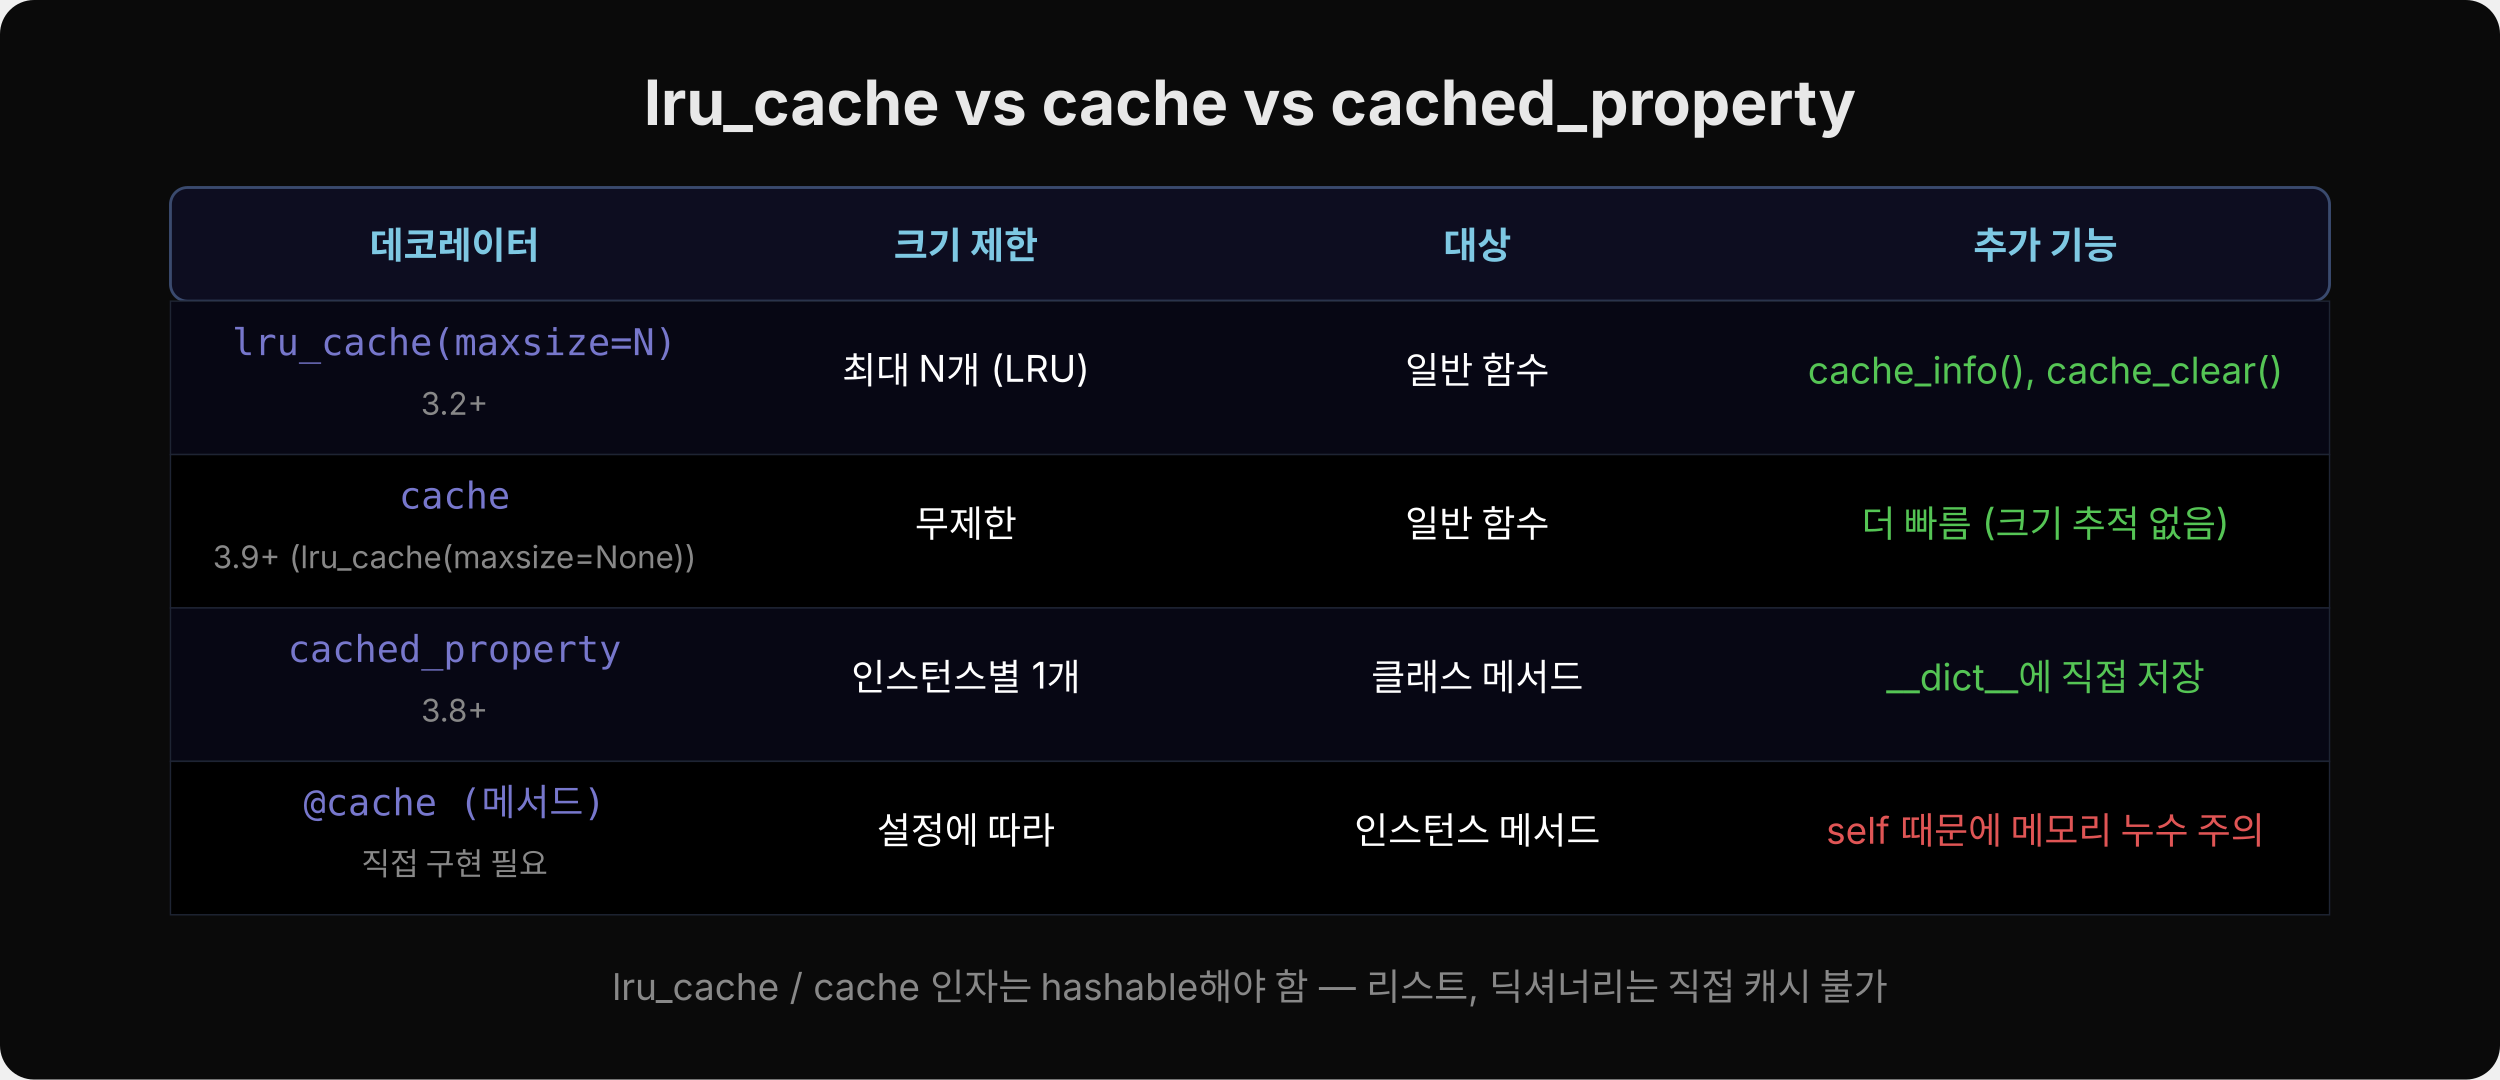
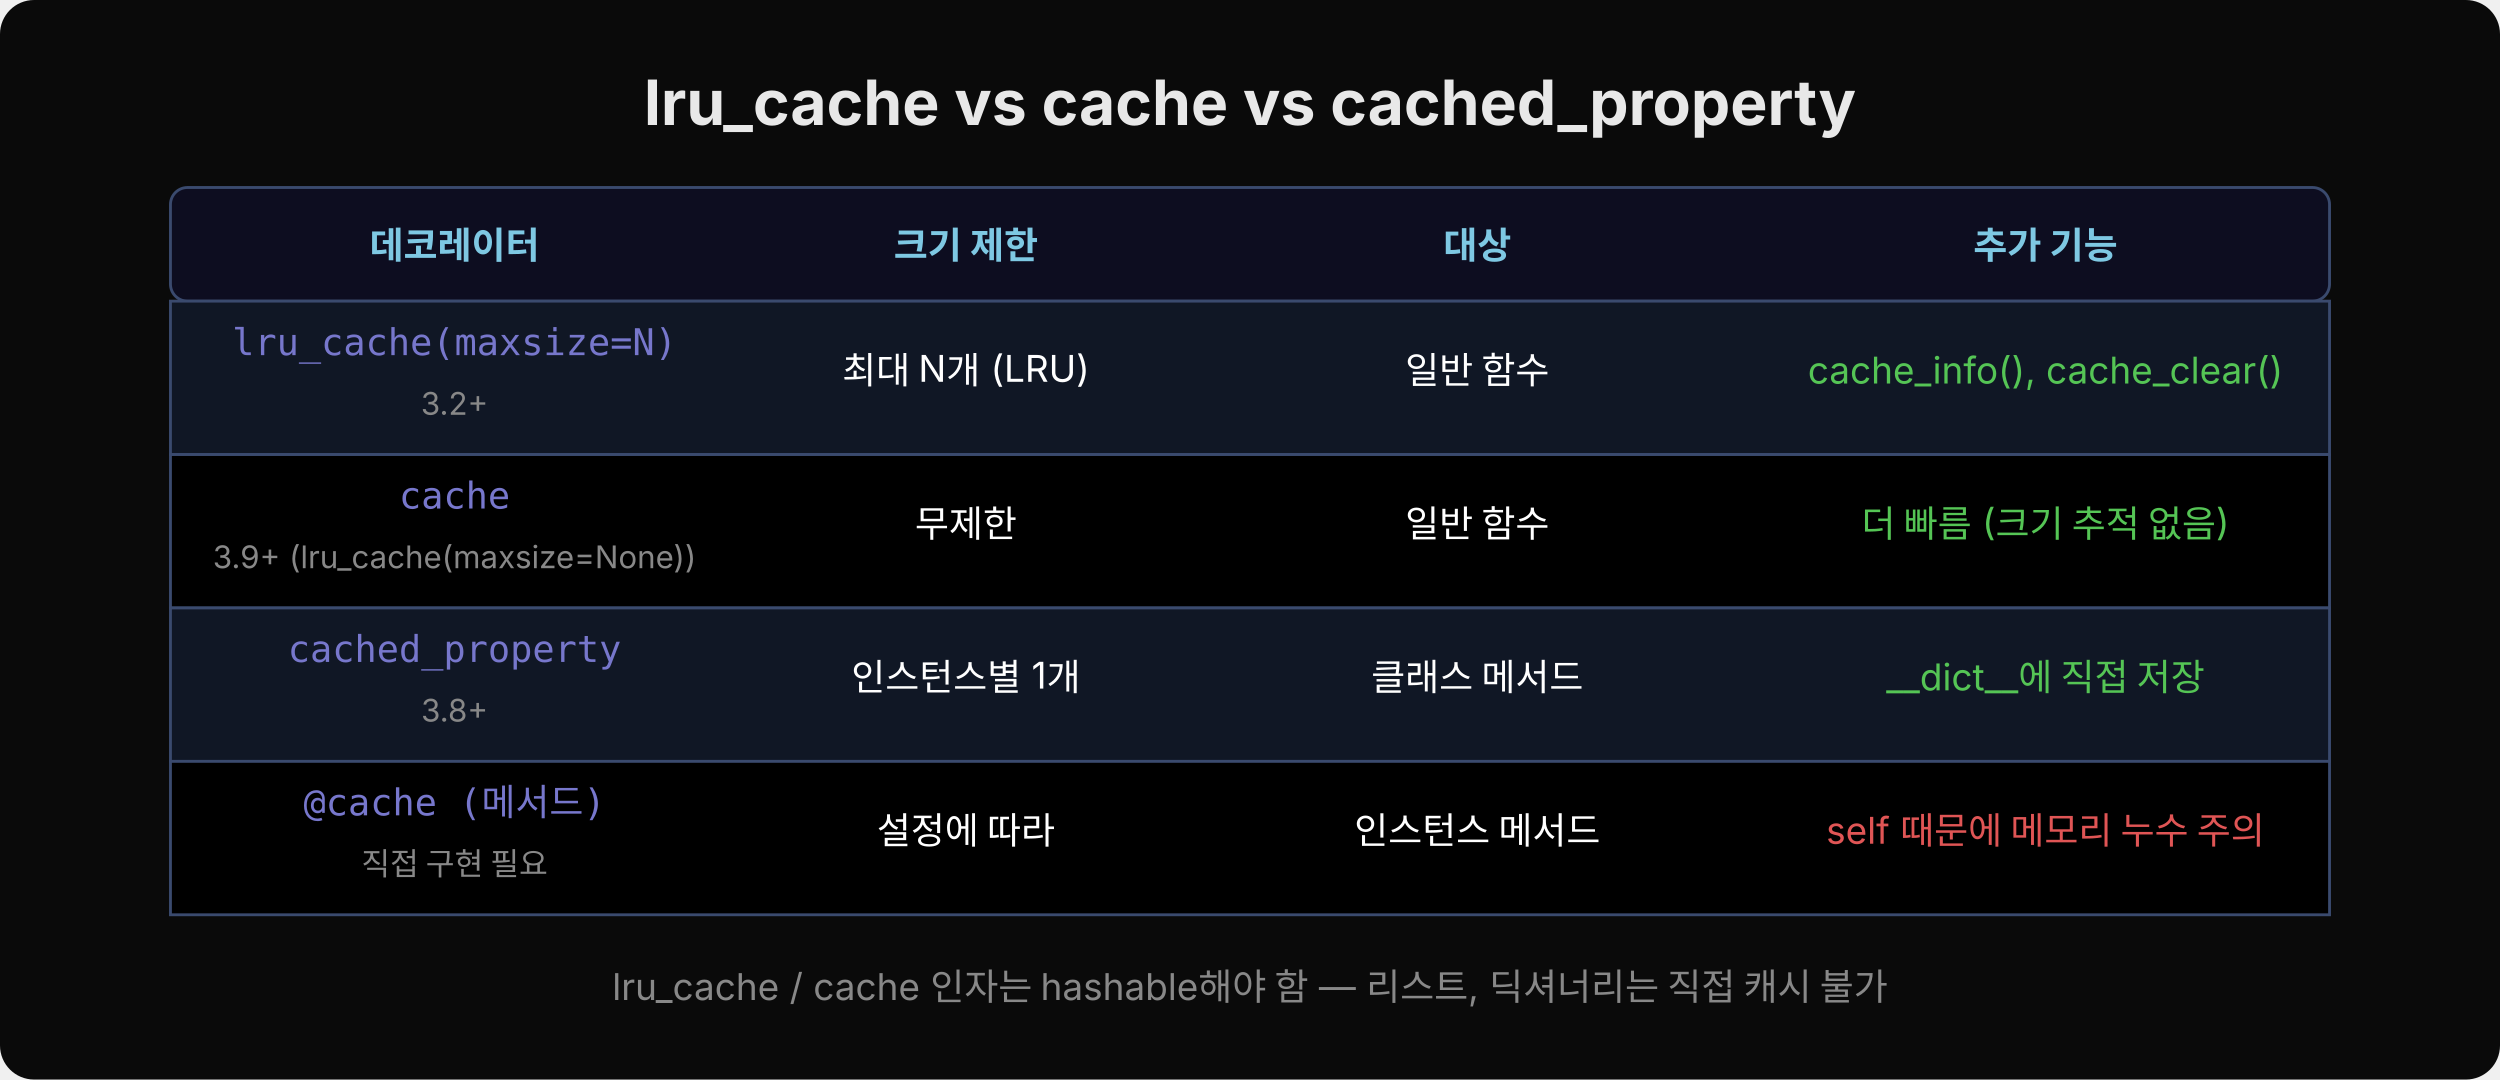
<svg xmlns="http://www.w3.org/2000/svg" width="880" height="380" viewBox="0 0 880 380">
  <rect width="880" height="380" fill="#0a0a0a" rx="12" />
  <text x="440" y="44" text-anchor="middle" font-family="'Wanted Sans Variable','Wanted Sans',-apple-system,sans-serif" font-size="22" font-weight="700" fill="#e8e8e8">lru_cache vs cache vs cached_property</text>
  <rect x="60" y="66" width="760" height="40" fill="#0d0d20" rx="6" stroke="#3a4a6e" stroke-width="1" />
  <text x="160" y="91" text-anchor="middle" font-family="'Wanted Sans Variable','Wanted Sans',-apple-system,sans-serif" font-size="13" font-weight="600" fill="#7ec8e3">데코레이터</text>
  <text x="340" y="91" text-anchor="middle" font-family="'Wanted Sans Variable','Wanted Sans',-apple-system,sans-serif" font-size="13" font-weight="600" fill="#7ec8e3">크기 제한</text>
  <text x="520" y="91" text-anchor="middle" font-family="'Wanted Sans Variable','Wanted Sans',-apple-system,sans-serif" font-size="13" font-weight="600" fill="#7ec8e3">대상</text>
  <text x="720" y="91" text-anchor="middle" font-family="'Wanted Sans Variable','Wanted Sans',-apple-system,sans-serif" font-size="13" font-weight="600" fill="#7ec8e3">추가 기능</text>
-   <rect x="60" y="106" width="760" height="54" fill="#070714" rx="0" stroke="#1e2433" stroke-width="0.5" />
+   <rect x="60" y="106" width="760" height="54" fill="#101725" rx="0" stroke="#3a4a6e" stroke-width="1" />
  <text x="160" y="125" text-anchor="middle" font-family="'JetBrains Mono','Menlo','Consolas',monospace" font-size="13" fill="#7777cc">lru_cache(maxsize=N)</text>
  <text x="160" y="146" text-anchor="middle" font-family="'Wanted Sans Variable','Wanted Sans',-apple-system,sans-serif" font-size="11" fill="#888">3.2+</text>
  <text x="340" y="135" text-anchor="middle" font-family="'Wanted Sans Variable','Wanted Sans',-apple-system,sans-serif" font-size="13" fill="#ffffff">최대 N개 (LRU)</text>
  <text x="520" y="135" text-anchor="middle" font-family="'Wanted Sans Variable','Wanted Sans',-apple-system,sans-serif" font-size="13" fill="#ffffff">일반 함수</text>
  <text x="720" y="135" text-anchor="middle" font-family="'Wanted Sans Variable','Wanted Sans',-apple-system,sans-serif" font-size="13" fill="#55c555">cache_info(), cache_clear()</text>
-   <rect x="60" y="160" width="760" height="54" fill="#000000" rx="0" stroke="#1e2433" stroke-width="0.5" />
+   <rect x="60" y="160" width="760" height="54" fill="#000000" rx="0" stroke="#3a4a6e" stroke-width="1" />
  <text x="160" y="179" text-anchor="middle" font-family="'JetBrains Mono','Menlo','Consolas',monospace" font-size="13" fill="#7777cc">cache</text>
  <text x="160" y="200" text-anchor="middle" font-family="'Wanted Sans Variable','Wanted Sans',-apple-system,sans-serif" font-size="11" fill="#888">3.9+ (lru_cache(maxsize=None))</text>
  <text x="340" y="189" text-anchor="middle" font-family="'Wanted Sans Variable','Wanted Sans',-apple-system,sans-serif" font-size="13" fill="#ffffff">무제한</text>
  <text x="520" y="189" text-anchor="middle" font-family="'Wanted Sans Variable','Wanted Sans',-apple-system,sans-serif" font-size="13" fill="#ffffff">일반 함수</text>
  <text x="720" y="189" text-anchor="middle" font-family="'Wanted Sans Variable','Wanted Sans',-apple-system,sans-serif" font-size="13" fill="#55c555">더 빠름 (크기 추적 없음)</text>
-   <rect x="60" y="214" width="760" height="54" fill="#070714" rx="0" stroke="#1e2433" stroke-width="0.5" />
+   <rect x="60" y="214" width="760" height="54" fill="#101725" rx="0" stroke="#3a4a6e" stroke-width="1" />
  <text x="160" y="233" text-anchor="middle" font-family="'JetBrains Mono','Menlo','Consolas',monospace" font-size="13" fill="#7777cc">cached_property</text>
  <text x="160" y="254" text-anchor="middle" font-family="'Wanted Sans Variable','Wanted Sans',-apple-system,sans-serif" font-size="11" fill="#888">3.8+</text>
  <text x="340" y="243" text-anchor="middle" font-family="'Wanted Sans Variable','Wanted Sans',-apple-system,sans-serif" font-size="13" fill="#ffffff">인스턴스별 1개</text>
  <text x="520" y="243" text-anchor="middle" font-family="'Wanted Sans Variable','Wanted Sans',-apple-system,sans-serif" font-size="13" fill="#ffffff">클래스 메서드</text>
  <text x="720" y="243" text-anchor="middle" font-family="'Wanted Sans Variable','Wanted Sans',-apple-system,sans-serif" font-size="13" fill="#55c555">__dict__에 직접 저장</text>
-   <rect x="60" y="268" width="760" height="54" fill="#000000" rx="0" stroke="#1e2433" stroke-width="0.5" />
+   <rect x="60" y="268" width="760" height="54" fill="#000000" rx="0" stroke="#3a4a6e" stroke-width="1" />
  <text x="160" y="287" text-anchor="middle" font-family="'JetBrains Mono','Menlo','Consolas',monospace" font-size="13" fill="#7777cc">@cache (메서드)</text>
  <text x="160" y="308" text-anchor="middle" font-family="'Wanted Sans Variable','Wanted Sans',-apple-system,sans-serif" font-size="11" fill="#888">직접 구현 필요</text>
  <text x="340" y="297" text-anchor="middle" font-family="'Wanted Sans Variable','Wanted Sans',-apple-system,sans-serif" font-size="13" fill="#ffffff">설정에 따라</text>
  <text x="520" y="297" text-anchor="middle" font-family="'Wanted Sans Variable','Wanted Sans',-apple-system,sans-serif" font-size="13" fill="#ffffff">인스턴스 메서드</text>
  <text x="720" y="297" text-anchor="middle" font-family="'Wanted Sans Variable','Wanted Sans',-apple-system,sans-serif" font-size="13" fill="#e05555">self 때문에 메모리 누수 주의</text>
  <text x="440" y="352" text-anchor="middle" font-family="'Wanted Sans Variable','Wanted Sans',-apple-system,sans-serif" font-size="13" fill="#888">lru_cache / cache 인자는 hashable해야 함 — 리스트, 딕셔너리는 직접 캐시 불가</text>
</svg>
